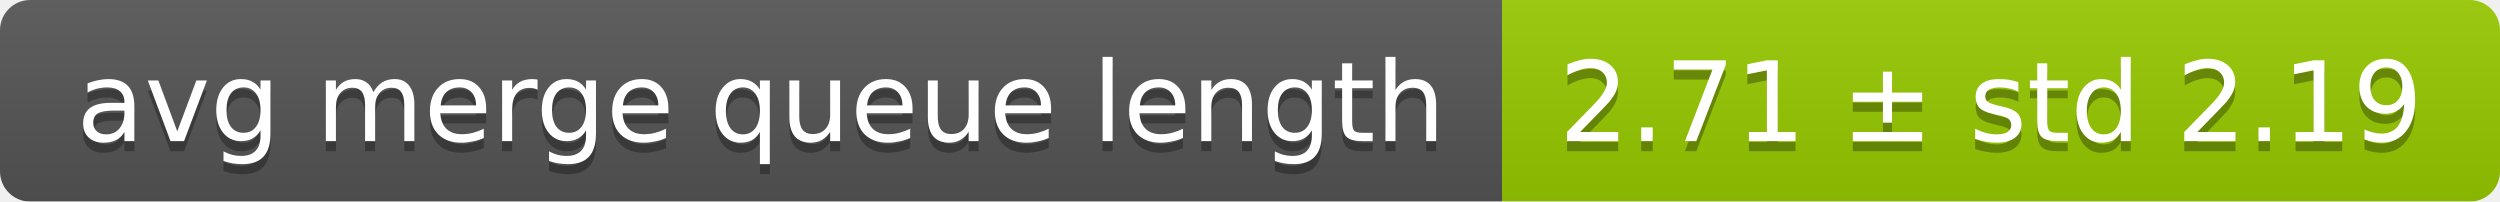
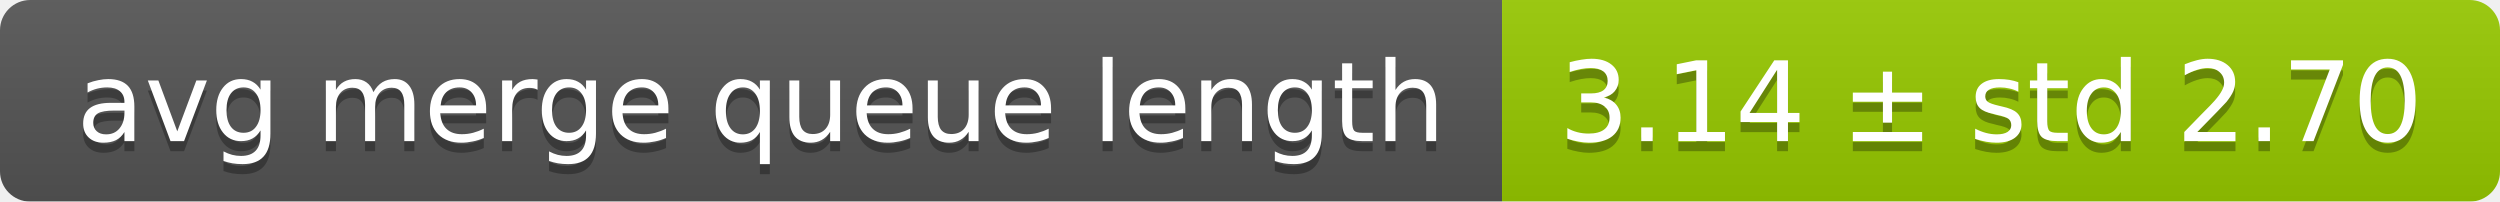
<svg xmlns="http://www.w3.org/2000/svg" width="248" height="20">
  <linearGradient id="smooth" x2="0" y2="100%">
    <stop offset="0" stop-color="#bbb" stop-opacity=".1" />
    <stop offset="1" stop-opacity=".1" />
  </linearGradient>
  <mask id="round">
    <rect width="248" height="20" rx="3" fill="#fff" />
  </mask>
  <g mask="url(#round)">
    <rect width="149" height="20" fill="#555" />
    <rect x="149" width="99" height="20" fill="#97ca00" />
    <rect width="248" height="20" fill="url(#smooth)" />
  </g>
  <g fill="#fff" text-anchor="middle" font-family="DejaVu Sans,Verdana,Geneva,sans-serif" font-size="11">
    <text x="75.5" y="15" fill="#010101" fill-opacity=".3">avg merge queue length</text>
    <text x="75.5" y="14">avg merge queue length</text>
-     <text x="197.5" y="15" fill="#010101" fill-opacity=".3">2.71 ± std 2.19</text>
-     <text x="197.5" y="14">2.71 ± std 2.19</text>
+     <text x="197.5" y="15" fill="#010101" fill-opacity=".3">3.14 ± std 2.70</text>
+     <text x="197.5" y="14">3.14 ± std 2.70</text>
  </g>
</svg>
